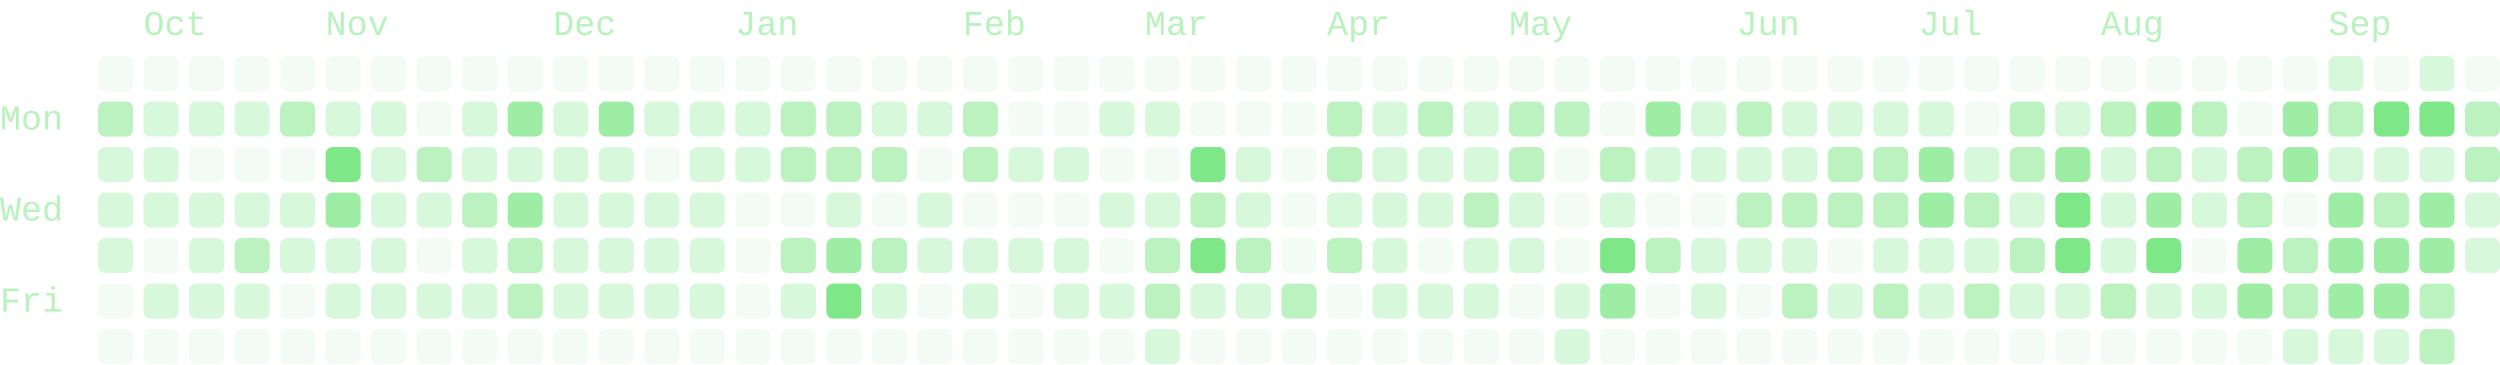
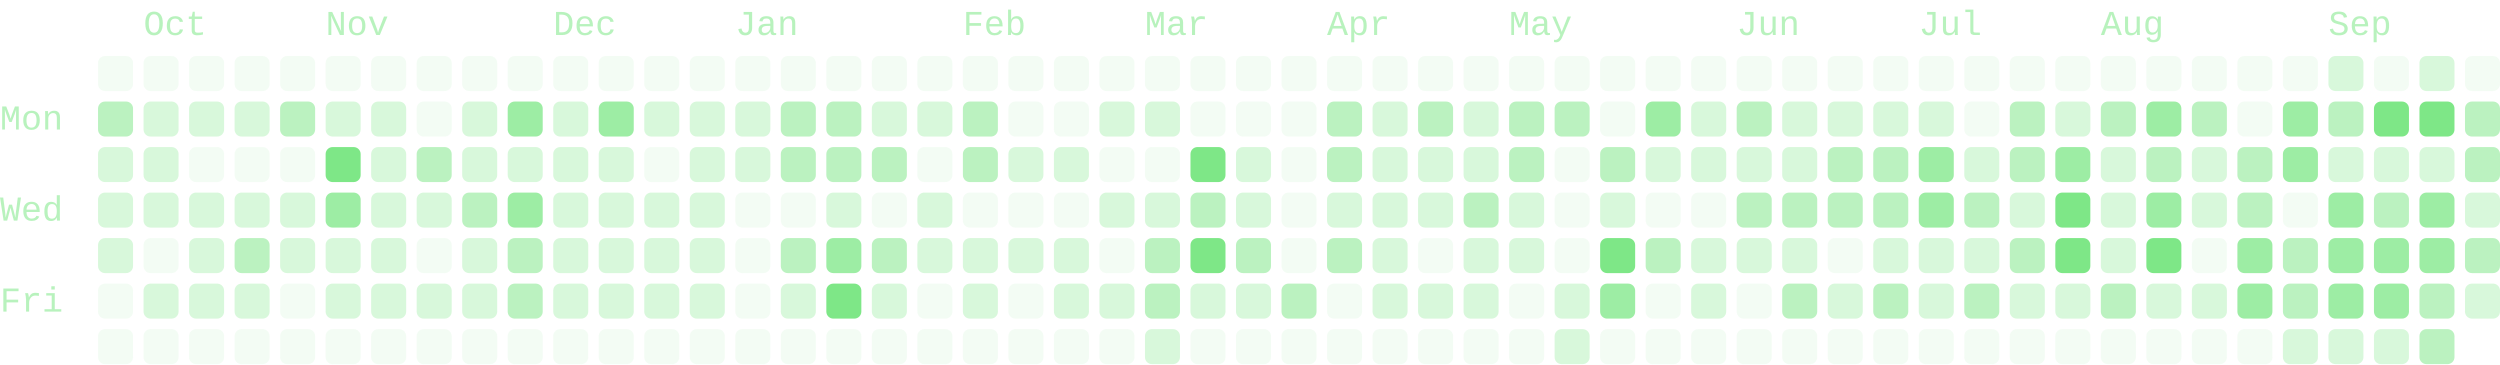
- <svg xmlns="http://www.w3.org/2000/svg" viewBox="0 0 714 104" width="714" height="104" role="img" aria-labelledby="cg-title" class="cg" color="#7ee787" font-family="ui-monospace, SFMono-Regular, Menlo, Consolas, 'Liberation Mono', monospace" font-size="10" data-total="1792" data-from="2025-09-21" data-to="2026-09-24">
+ <svg xmlns="http://www.w3.org/2000/svg" viewBox="0 0 714 104" width="714" height="104" role="img" aria-labelledby="cg-title" class="cg" color="#7ee787" font-family="ui-monospace, SFMono-Regular, Menlo, Consolas, 'Liberation Mono', monospace" font-size="10" data-total="1803" data-from="2025-09-21" data-to="2026-09-25">
  <g class="cg-labels" fill="currentColor" fill-opacity="0.55">
    <text class="cg-month" data-month="9" x="41" y="10">Oct</text>
    <text class="cg-month" data-month="10" x="93" y="10">Nov</text>
    <text class="cg-month" data-month="11" x="158" y="10">Dec</text>
    <text class="cg-month" data-month="0" x="210" y="10">Jan</text>
    <text class="cg-month" data-month="1" x="275" y="10">Feb</text>
    <text class="cg-month" data-month="2" x="327" y="10">Mar</text>
    <text class="cg-month" data-month="3" x="379" y="10">Apr</text>
    <text class="cg-month" data-month="4" x="431" y="10">May</text>
    <text class="cg-month" data-month="5" x="496" y="10">Jun</text>
    <text class="cg-month" data-month="6" x="548" y="10">Jul</text>
    <text class="cg-month" data-month="7" x="600" y="10">Aug</text>
    <text class="cg-month" data-month="8" x="665" y="10">Sep</text>
    <text class="cg-day" data-day="1" x="0" y="37">Mon</text>
    <text class="cg-day" data-day="3" x="0" y="63">Wed</text>
    <text class="cg-day" data-day="5" x="0" y="89">Fri</text>
  </g>
  <g class="cg-days" fill="currentColor">
    <g fill-opacity="0.09">
      <rect x="28" y="16" width="10" height="10" rx="2" data-date="2025-09-21" data-count="0" data-level="0" />
      <rect x="28" y="81" width="10" height="10" rx="2" data-date="2025-09-26" data-count="0" data-level="0" />
      <rect x="28" y="94" width="10" height="10" rx="2" data-date="2025-09-27" data-count="0" data-level="0" />
      <rect x="41" y="16" width="10" height="10" rx="2" data-date="2025-09-28" data-count="0" data-level="0" />
      <rect x="41" y="68" width="10" height="10" rx="2" data-date="2025-10-02" data-count="0" data-level="0" />
      <rect x="41" y="94" width="10" height="10" rx="2" data-date="2025-10-04" data-count="0" data-level="0" />
      <rect x="54" y="16" width="10" height="10" rx="2" data-date="2025-10-05" data-count="0" data-level="0" />
      <rect x="54" y="42" width="10" height="10" rx="2" data-date="2025-10-07" data-count="0" data-level="0" />
      <rect x="54" y="94" width="10" height="10" rx="2" data-date="2025-10-11" data-count="0" data-level="0" />
      <rect x="67" y="16" width="10" height="10" rx="2" data-date="2025-10-12" data-count="0" data-level="0" />
      <rect x="67" y="42" width="10" height="10" rx="2" data-date="2025-10-14" data-count="0" data-level="0" />
      <rect x="67" y="94" width="10" height="10" rx="2" data-date="2025-10-18" data-count="0" data-level="0" />
      <rect x="80" y="16" width="10" height="10" rx="2" data-date="2025-10-19" data-count="0" data-level="0" />
      <rect x="80" y="42" width="10" height="10" rx="2" data-date="2025-10-21" data-count="0" data-level="0" />
      <rect x="80" y="81" width="10" height="10" rx="2" data-date="2025-10-24" data-count="0" data-level="0" />
      <rect x="80" y="94" width="10" height="10" rx="2" data-date="2025-10-25" data-count="0" data-level="0" />
      <rect x="93" y="16" width="10" height="10" rx="2" data-date="2025-10-26" data-count="0" data-level="0" />
      <rect x="93" y="94" width="10" height="10" rx="2" data-date="2025-11-01" data-count="0" data-level="0" />
      <rect x="106" y="16" width="10" height="10" rx="2" data-date="2025-11-02" data-count="0" data-level="0" />
      <rect x="106" y="94" width="10" height="10" rx="2" data-date="2025-11-08" data-count="0" data-level="0" />
      <rect x="119" y="16" width="10" height="10" rx="2" data-date="2025-11-09" data-count="0" data-level="0" />
      <rect x="119" y="29" width="10" height="10" rx="2" data-date="2025-11-10" data-count="0" data-level="0" />
      <rect x="119" y="68" width="10" height="10" rx="2" data-date="2025-11-13" data-count="0" data-level="0" />
      <rect x="119" y="94" width="10" height="10" rx="2" data-date="2025-11-15" data-count="0" data-level="0" />
      <rect x="132" y="16" width="10" height="10" rx="2" data-date="2025-11-16" data-count="0" data-level="0" />
      <rect x="132" y="94" width="10" height="10" rx="2" data-date="2025-11-22" data-count="0" data-level="0" />
      <rect x="145" y="16" width="10" height="10" rx="2" data-date="2025-11-23" data-count="0" data-level="0" />
      <rect x="145" y="94" width="10" height="10" rx="2" data-date="2025-11-29" data-count="0" data-level="0" />
      <rect x="158" y="16" width="10" height="10" rx="2" data-date="2025-11-30" data-count="0" data-level="0" />
      <rect x="158" y="94" width="10" height="10" rx="2" data-date="2025-12-06" data-count="0" data-level="0" />
      <rect x="171" y="16" width="10" height="10" rx="2" data-date="2025-12-07" data-count="0" data-level="0" />
      <rect x="171" y="94" width="10" height="10" rx="2" data-date="2025-12-13" data-count="0" data-level="0" />
      <rect x="184" y="16" width="10" height="10" rx="2" data-date="2025-12-14" data-count="0" data-level="0" />
      <rect x="184" y="42" width="10" height="10" rx="2" data-date="2025-12-16" data-count="0" data-level="0" />
      <rect x="184" y="94" width="10" height="10" rx="2" data-date="2025-12-20" data-count="0" data-level="0" />
      <rect x="197" y="16" width="10" height="10" rx="2" data-date="2025-12-21" data-count="0" data-level="0" />
      <rect x="197" y="94" width="10" height="10" rx="2" data-date="2025-12-27" data-count="0" data-level="0" />
      <rect x="210" y="16" width="10" height="10" rx="2" data-date="2025-12-28" data-count="0" data-level="0" />
      <rect x="210" y="55" width="10" height="10" rx="2" data-date="2025-12-31" data-count="0" data-level="0" />
      <rect x="210" y="68" width="10" height="10" rx="2" data-date="2026-01-01" data-count="0" data-level="0" />
      <rect x="210" y="81" width="10" height="10" rx="2" data-date="2026-01-02" data-count="0" data-level="0" />
      <rect x="210" y="94" width="10" height="10" rx="2" data-date="2026-01-03" data-count="0" data-level="0" />
      <rect x="223" y="16" width="10" height="10" rx="2" data-date="2026-01-04" data-count="0" data-level="0" />
      <rect x="223" y="55" width="10" height="10" rx="2" data-date="2026-01-07" data-count="0" data-level="0" />
      <rect x="223" y="94" width="10" height="10" rx="2" data-date="2026-01-10" data-count="0" data-level="0" />
      <rect x="236" y="16" width="10" height="10" rx="2" data-date="2026-01-11" data-count="0" data-level="0" />
      <rect x="236" y="94" width="10" height="10" rx="2" data-date="2026-01-17" data-count="0" data-level="0" />
      <rect x="249" y="16" width="10" height="10" rx="2" data-date="2026-01-18" data-count="0" data-level="0" />
      <rect x="249" y="55" width="10" height="10" rx="2" data-date="2026-01-21" data-count="0" data-level="0" />
      <rect x="249" y="94" width="10" height="10" rx="2" data-date="2026-01-24" data-count="0" data-level="0" />
      <rect x="262" y="16" width="10" height="10" rx="2" data-date="2026-01-25" data-count="0" data-level="0" />
      <rect x="262" y="42" width="10" height="10" rx="2" data-date="2026-01-27" data-count="0" data-level="0" />
      <rect x="262" y="81" width="10" height="10" rx="2" data-date="2026-01-30" data-count="0" data-level="0" />
      <rect x="262" y="94" width="10" height="10" rx="2" data-date="2026-01-31" data-count="0" data-level="0" />
      <rect x="275" y="16" width="10" height="10" rx="2" data-date="2026-02-01" data-count="0" data-level="0" />
      <rect x="275" y="55" width="10" height="10" rx="2" data-date="2026-02-04" data-count="0" data-level="0" />
      <rect x="275" y="94" width="10" height="10" rx="2" data-date="2026-02-07" data-count="0" data-level="0" />
      <rect x="288" y="16" width="10" height="10" rx="2" data-date="2026-02-08" data-count="0" data-level="0" />
      <rect x="288" y="29" width="10" height="10" rx="2" data-date="2026-02-09" data-count="0" data-level="0" />
      <rect x="288" y="55" width="10" height="10" rx="2" data-date="2026-02-11" data-count="0" data-level="0" />
      <rect x="288" y="81" width="10" height="10" rx="2" data-date="2026-02-13" data-count="0" data-level="0" />
      <rect x="288" y="94" width="10" height="10" rx="2" data-date="2026-02-14" data-count="0" data-level="0" />
      <rect x="301" y="16" width="10" height="10" rx="2" data-date="2026-02-15" data-count="0" data-level="0" />
      <rect x="301" y="29" width="10" height="10" rx="2" data-date="2026-02-16" data-count="0" data-level="0" />
      <rect x="301" y="55" width="10" height="10" rx="2" data-date="2026-02-18" data-count="0" data-level="0" />
      <rect x="301" y="94" width="10" height="10" rx="2" data-date="2026-02-21" data-count="0" data-level="0" />
      <rect x="314" y="16" width="10" height="10" rx="2" data-date="2026-02-22" data-count="0" data-level="0" />
      <rect x="314" y="42" width="10" height="10" rx="2" data-date="2026-02-24" data-count="0" data-level="0" />
      <rect x="314" y="68" width="10" height="10" rx="2" data-date="2026-02-26" data-count="0" data-level="0" />
      <rect x="314" y="94" width="10" height="10" rx="2" data-date="2026-02-28" data-count="0" data-level="0" />
      <rect x="327" y="16" width="10" height="10" rx="2" data-date="2026-03-01" data-count="0" data-level="0" />
      <rect x="327" y="42" width="10" height="10" rx="2" data-date="2026-03-03" data-count="0" data-level="0" />
      <rect x="340" y="16" width="10" height="10" rx="2" data-date="2026-03-08" data-count="0" data-level="0" />
      <rect x="340" y="29" width="10" height="10" rx="2" data-date="2026-03-09" data-count="0" data-level="0" />
      <rect x="340" y="94" width="10" height="10" rx="2" data-date="2026-03-14" data-count="0" data-level="0" />
      <rect x="353" y="16" width="10" height="10" rx="2" data-date="2026-03-15" data-count="0" data-level="0" />
      <rect x="353" y="29" width="10" height="10" rx="2" data-date="2026-03-16" data-count="0" data-level="0" />
      <rect x="353" y="94" width="10" height="10" rx="2" data-date="2026-03-21" data-count="0" data-level="0" />
      <rect x="366" y="16" width="10" height="10" rx="2" data-date="2026-03-22" data-count="0" data-level="0" />
      <rect x="366" y="29" width="10" height="10" rx="2" data-date="2026-03-23" data-count="0" data-level="0" />
      <rect x="366" y="42" width="10" height="10" rx="2" data-date="2026-03-24" data-count="0" data-level="0" />
      <rect x="366" y="55" width="10" height="10" rx="2" data-date="2026-03-25" data-count="0" data-level="0" />
      <rect x="366" y="68" width="10" height="10" rx="2" data-date="2026-03-26" data-count="0" data-level="0" />
      <rect x="366" y="94" width="10" height="10" rx="2" data-date="2026-03-28" data-count="0" data-level="0" />
      <rect x="379" y="16" width="10" height="10" rx="2" data-date="2026-03-29" data-count="0" data-level="0" />
      <rect x="379" y="81" width="10" height="10" rx="2" data-date="2026-04-03" data-count="0" data-level="0" />
      <rect x="379" y="94" width="10" height="10" rx="2" data-date="2026-04-04" data-count="0" data-level="0" />
      <rect x="392" y="16" width="10" height="10" rx="2" data-date="2026-04-05" data-count="0" data-level="0" />
      <rect x="392" y="94" width="10" height="10" rx="2" data-date="2026-04-11" data-count="0" data-level="0" />
      <rect x="405" y="16" width="10" height="10" rx="2" data-date="2026-04-12" data-count="0" data-level="0" />
      <rect x="405" y="68" width="10" height="10" rx="2" data-date="2026-04-16" data-count="0" data-level="0" />
      <rect x="405" y="94" width="10" height="10" rx="2" data-date="2026-04-18" data-count="0" data-level="0" />
      <rect x="418" y="16" width="10" height="10" rx="2" data-date="2026-04-19" data-count="0" data-level="0" />
      <rect x="418" y="94" width="10" height="10" rx="2" data-date="2026-04-25" data-count="0" data-level="0" />
      <rect x="431" y="16" width="10" height="10" rx="2" data-date="2026-04-26" data-count="0" data-level="0" />
      <rect x="431" y="81" width="10" height="10" rx="2" data-date="2026-05-01" data-count="0" data-level="0" />
      <rect x="431" y="94" width="10" height="10" rx="2" data-date="2026-05-02" data-count="0" data-level="0" />
      <rect x="444" y="16" width="10" height="10" rx="2" data-date="2026-05-03" data-count="0" data-level="0" />
      <rect x="444" y="42" width="10" height="10" rx="2" data-date="2026-05-05" data-count="0" data-level="0" />
      <rect x="444" y="55" width="10" height="10" rx="2" data-date="2026-05-06" data-count="0" data-level="0" />
      <rect x="444" y="68" width="10" height="10" rx="2" data-date="2026-05-07" data-count="0" data-level="0" />
      <rect x="457" y="16" width="10" height="10" rx="2" data-date="2026-05-10" data-count="0" data-level="0" />
      <rect x="457" y="29" width="10" height="10" rx="2" data-date="2026-05-11" data-count="0" data-level="0" />
      <rect x="457" y="94" width="10" height="10" rx="2" data-date="2026-05-16" data-count="0" data-level="0" />
      <rect x="470" y="16" width="10" height="10" rx="2" data-date="2026-05-17" data-count="0" data-level="0" />
      <rect x="470" y="55" width="10" height="10" rx="2" data-date="2026-05-20" data-count="0" data-level="0" />
      <rect x="470" y="81" width="10" height="10" rx="2" data-date="2026-05-22" data-count="0" data-level="0" />
      <rect x="470" y="94" width="10" height="10" rx="2" data-date="2026-05-23" data-count="0" data-level="0" />
      <rect x="483" y="16" width="10" height="10" rx="2" data-date="2026-05-24" data-count="0" data-level="0" />
      <rect x="483" y="55" width="10" height="10" rx="2" data-date="2026-05-27" data-count="0" data-level="0" />
      <rect x="483" y="94" width="10" height="10" rx="2" data-date="2026-05-30" data-count="0" data-level="0" />
      <rect x="496" y="16" width="10" height="10" rx="2" data-date="2026-05-31" data-count="0" data-level="0" />
      <rect x="496" y="81" width="10" height="10" rx="2" data-date="2026-06-05" data-count="0" data-level="0" />
      <rect x="496" y="94" width="10" height="10" rx="2" data-date="2026-06-06" data-count="0" data-level="0" />
      <rect x="509" y="16" width="10" height="10" rx="2" data-date="2026-06-07" data-count="0" data-level="0" />
      <rect x="509" y="94" width="10" height="10" rx="2" data-date="2026-06-13" data-count="0" data-level="0" />
      <rect x="522" y="16" width="10" height="10" rx="2" data-date="2026-06-14" data-count="0" data-level="0" />
      <rect x="522" y="68" width="10" height="10" rx="2" data-date="2026-06-18" data-count="0" data-level="0" />
      <rect x="522" y="94" width="10" height="10" rx="2" data-date="2026-06-20" data-count="0" data-level="0" />
      <rect x="535" y="16" width="10" height="10" rx="2" data-date="2026-06-21" data-count="0" data-level="0" />
      <rect x="535" y="94" width="10" height="10" rx="2" data-date="2026-06-27" data-count="0" data-level="0" />
      <rect x="548" y="16" width="10" height="10" rx="2" data-date="2026-06-28" data-count="0" data-level="0" />
      <rect x="548" y="94" width="10" height="10" rx="2" data-date="2026-07-04" data-count="0" data-level="0" />
      <rect x="561" y="16" width="10" height="10" rx="2" data-date="2026-07-05" data-count="0" data-level="0" />
      <rect x="561" y="29" width="10" height="10" rx="2" data-date="2026-07-06" data-count="0" data-level="0" />
      <rect x="561" y="94" width="10" height="10" rx="2" data-date="2026-07-11" data-count="0" data-level="0" />
      <rect x="574" y="16" width="10" height="10" rx="2" data-date="2026-07-12" data-count="0" data-level="0" />
      <rect x="574" y="94" width="10" height="10" rx="2" data-date="2026-07-18" data-count="0" data-level="0" />
      <rect x="587" y="16" width="10" height="10" rx="2" data-date="2026-07-19" data-count="0" data-level="0" />
      <rect x="587" y="94" width="10" height="10" rx="2" data-date="2026-07-25" data-count="0" data-level="0" />
      <rect x="600" y="16" width="10" height="10" rx="2" data-date="2026-07-26" data-count="0" data-level="0" />
      <rect x="600" y="94" width="10" height="10" rx="2" data-date="2026-08-01" data-count="0" data-level="0" />
      <rect x="613" y="16" width="10" height="10" rx="2" data-date="2026-08-02" data-count="0" data-level="0" />
      <rect x="613" y="94" width="10" height="10" rx="2" data-date="2026-08-08" data-count="0" data-level="0" />
      <rect x="626" y="16" width="10" height="10" rx="2" data-date="2026-08-09" data-count="0" data-level="0" />
      <rect x="626" y="68" width="10" height="10" rx="2" data-date="2026-08-13" data-count="0" data-level="0" />
      <rect x="626" y="94" width="10" height="10" rx="2" data-date="2026-08-15" data-count="0" data-level="0" />
      <rect x="639" y="16" width="10" height="10" rx="2" data-date="2026-08-16" data-count="0" data-level="0" />
      <rect x="639" y="29" width="10" height="10" rx="2" data-date="2026-08-17" data-count="0" data-level="0" />
      <rect x="639" y="94" width="10" height="10" rx="2" data-date="2026-08-22" data-count="0" data-level="0" />
      <rect x="652" y="16" width="10" height="10" rx="2" data-date="2026-08-23" data-count="0" data-level="0" />
      <rect x="652" y="55" width="10" height="10" rx="2" data-date="2026-08-26" data-count="0" data-level="0" />
      <rect x="678" y="16" width="10" height="10" rx="2" data-date="2026-09-06" data-count="0" data-level="0" />
      <rect x="704" y="16" width="10" height="10" rx="2" data-date="2026-09-20" data-count="0" data-level="0" />
    </g>
    <g fill-opacity="0.3">
      <rect x="28" y="42" width="10" height="10" rx="2" data-date="2025-09-23" data-count="1" data-level="1" />
      <rect x="28" y="55" width="10" height="10" rx="2" data-date="2025-09-24" data-count="4" data-level="1" />
      <rect x="28" y="68" width="10" height="10" rx="2" data-date="2025-09-25" data-count="2" data-level="1" />
      <rect x="41" y="29" width="10" height="10" rx="2" data-date="2025-09-29" data-count="1" data-level="1" />
      <rect x="41" y="42" width="10" height="10" rx="2" data-date="2025-09-30" data-count="6" data-level="1" />
      <rect x="41" y="55" width="10" height="10" rx="2" data-date="2025-10-01" data-count="1" data-level="1" />
      <rect x="41" y="81" width="10" height="10" rx="2" data-date="2025-10-03" data-count="4" data-level="1" />
      <rect x="54" y="29" width="10" height="10" rx="2" data-date="2025-10-06" data-count="1" data-level="1" />
      <rect x="54" y="55" width="10" height="10" rx="2" data-date="2025-10-08" data-count="6" data-level="1" />
      <rect x="54" y="68" width="10" height="10" rx="2" data-date="2025-10-09" data-count="2" data-level="1" />
      <rect x="54" y="81" width="10" height="10" rx="2" data-date="2025-10-10" data-count="1" data-level="1" />
      <rect x="67" y="29" width="10" height="10" rx="2" data-date="2025-10-13" data-count="6" data-level="1" />
      <rect x="67" y="55" width="10" height="10" rx="2" data-date="2025-10-15" data-count="6" data-level="1" />
      <rect x="67" y="81" width="10" height="10" rx="2" data-date="2025-10-17" data-count="1" data-level="1" />
      <rect x="80" y="55" width="10" height="10" rx="2" data-date="2025-10-22" data-count="1" data-level="1" />
      <rect x="80" y="68" width="10" height="10" rx="2" data-date="2025-10-23" data-count="2" data-level="1" />
      <rect x="93" y="29" width="10" height="10" rx="2" data-date="2025-10-27" data-count="1" data-level="1" />
      <rect x="93" y="68" width="10" height="10" rx="2" data-date="2025-10-30" data-count="2" data-level="1" />
      <rect x="93" y="81" width="10" height="10" rx="2" data-date="2025-10-31" data-count="1" data-level="1" />
      <rect x="106" y="29" width="10" height="10" rx="2" data-date="2025-11-03" data-count="2" data-level="1" />
      <rect x="106" y="42" width="10" height="10" rx="2" data-date="2025-11-04" data-count="3" data-level="1" />
      <rect x="106" y="55" width="10" height="10" rx="2" data-date="2025-11-05" data-count="2" data-level="1" />
      <rect x="106" y="68" width="10" height="10" rx="2" data-date="2025-11-06" data-count="4" data-level="1" />
      <rect x="106" y="81" width="10" height="10" rx="2" data-date="2025-11-07" data-count="1" data-level="1" />
      <rect x="119" y="55" width="10" height="10" rx="2" data-date="2025-11-12" data-count="4" data-level="1" />
      <rect x="119" y="81" width="10" height="10" rx="2" data-date="2025-11-14" data-count="2" data-level="1" />
      <rect x="132" y="29" width="10" height="10" rx="2" data-date="2025-11-17" data-count="1" data-level="1" />
      <rect x="132" y="42" width="10" height="10" rx="2" data-date="2025-11-18" data-count="7" data-level="1" />
      <rect x="132" y="68" width="10" height="10" rx="2" data-date="2025-11-20" data-count="5" data-level="1" />
      <rect x="132" y="81" width="10" height="10" rx="2" data-date="2025-11-21" data-count="1" data-level="1" />
      <rect x="145" y="42" width="10" height="10" rx="2" data-date="2025-11-25" data-count="6" data-level="1" />
      <rect x="158" y="29" width="10" height="10" rx="2" data-date="2025-12-01" data-count="7" data-level="1" />
      <rect x="158" y="42" width="10" height="10" rx="2" data-date="2025-12-02" data-count="2" data-level="1" />
      <rect x="158" y="55" width="10" height="10" rx="2" data-date="2025-12-03" data-count="1" data-level="1" />
      <rect x="158" y="68" width="10" height="10" rx="2" data-date="2025-12-04" data-count="5" data-level="1" />
      <rect x="158" y="81" width="10" height="10" rx="2" data-date="2025-12-05" data-count="5" data-level="1" />
      <rect x="171" y="42" width="10" height="10" rx="2" data-date="2025-12-09" data-count="7" data-level="1" />
      <rect x="171" y="55" width="10" height="10" rx="2" data-date="2025-12-10" data-count="3" data-level="1" />
      <rect x="171" y="68" width="10" height="10" rx="2" data-date="2025-12-11" data-count="3" data-level="1" />
      <rect x="171" y="81" width="10" height="10" rx="2" data-date="2025-12-12" data-count="6" data-level="1" />
      <rect x="184" y="29" width="10" height="10" rx="2" data-date="2025-12-15" data-count="7" data-level="1" />
      <rect x="184" y="55" width="10" height="10" rx="2" data-date="2025-12-17" data-count="3" data-level="1" />
      <rect x="184" y="68" width="10" height="10" rx="2" data-date="2025-12-18" data-count="2" data-level="1" />
      <rect x="184" y="81" width="10" height="10" rx="2" data-date="2025-12-19" data-count="7" data-level="1" />
      <rect x="197" y="29" width="10" height="10" rx="2" data-date="2025-12-22" data-count="3" data-level="1" />
      <rect x="197" y="42" width="10" height="10" rx="2" data-date="2025-12-23" data-count="2" data-level="1" />
      <rect x="197" y="55" width="10" height="10" rx="2" data-date="2025-12-24" data-count="1" data-level="1" />
      <rect x="197" y="68" width="10" height="10" rx="2" data-date="2025-12-25" data-count="2" data-level="1" />
      <rect x="197" y="81" width="10" height="10" rx="2" data-date="2025-12-26" data-count="5" data-level="1" />
      <rect x="210" y="29" width="10" height="10" rx="2" data-date="2025-12-29" data-count="3" data-level="1" />
      <rect x="210" y="42" width="10" height="10" rx="2" data-date="2025-12-30" data-count="5" data-level="1" />
      <rect x="223" y="81" width="10" height="10" rx="2" data-date="2026-01-09" data-count="7" data-level="1" />
      <rect x="236" y="55" width="10" height="10" rx="2" data-date="2026-01-14" data-count="5" data-level="1" />
      <rect x="249" y="29" width="10" height="10" rx="2" data-date="2026-01-19" data-count="5" data-level="1" />
      <rect x="249" y="81" width="10" height="10" rx="2" data-date="2026-01-23" data-count="7" data-level="1" />
      <rect x="262" y="29" width="10" height="10" rx="2" data-date="2026-01-26" data-count="3" data-level="1" />
      <rect x="262" y="55" width="10" height="10" rx="2" data-date="2026-01-28" data-count="5" data-level="1" />
      <rect x="262" y="68" width="10" height="10" rx="2" data-date="2026-01-29" data-count="1" data-level="1" />
      <rect x="275" y="68" width="10" height="10" rx="2" data-date="2026-02-05" data-count="3" data-level="1" />
      <rect x="275" y="81" width="10" height="10" rx="2" data-date="2026-02-06" data-count="4" data-level="1" />
      <rect x="288" y="42" width="10" height="10" rx="2" data-date="2026-02-10" data-count="1" data-level="1" />
      <rect x="288" y="68" width="10" height="10" rx="2" data-date="2026-02-12" data-count="1" data-level="1" />
      <rect x="301" y="42" width="10" height="10" rx="2" data-date="2026-02-17" data-count="1" data-level="1" />
      <rect x="301" y="68" width="10" height="10" rx="2" data-date="2026-02-19" data-count="4" data-level="1" />
      <rect x="301" y="81" width="10" height="10" rx="2" data-date="2026-02-20" data-count="4" data-level="1" />
      <rect x="314" y="29" width="10" height="10" rx="2" data-date="2026-02-23" data-count="3" data-level="1" />
      <rect x="314" y="55" width="10" height="10" rx="2" data-date="2026-02-25" data-count="2" data-level="1" />
      <rect x="314" y="81" width="10" height="10" rx="2" data-date="2026-02-27" data-count="1" data-level="1" />
      <rect x="327" y="29" width="10" height="10" rx="2" data-date="2026-03-02" data-count="1" data-level="1" />
      <rect x="327" y="55" width="10" height="10" rx="2" data-date="2026-03-04" data-count="4" data-level="1" />
      <rect x="327" y="94" width="10" height="10" rx="2" data-date="2026-03-07" data-count="4" data-level="1" />
      <rect x="340" y="81" width="10" height="10" rx="2" data-date="2026-03-13" data-count="6" data-level="1" />
      <rect x="353" y="42" width="10" height="10" rx="2" data-date="2026-03-17" data-count="4" data-level="1" />
      <rect x="353" y="55" width="10" height="10" rx="2" data-date="2026-03-18" data-count="6" data-level="1" />
      <rect x="353" y="81" width="10" height="10" rx="2" data-date="2026-03-20" data-count="1" data-level="1" />
      <rect x="379" y="55" width="10" height="10" rx="2" data-date="2026-04-01" data-count="7" data-level="1" />
      <rect x="392" y="29" width="10" height="10" rx="2" data-date="2026-04-06" data-count="4" data-level="1" />
      <rect x="392" y="42" width="10" height="10" rx="2" data-date="2026-04-07" data-count="7" data-level="1" />
      <rect x="392" y="55" width="10" height="10" rx="2" data-date="2026-04-08" data-count="4" data-level="1" />
      <rect x="392" y="68" width="10" height="10" rx="2" data-date="2026-04-09" data-count="1" data-level="1" />
      <rect x="392" y="81" width="10" height="10" rx="2" data-date="2026-04-10" data-count="1" data-level="1" />
      <rect x="405" y="42" width="10" height="10" rx="2" data-date="2026-04-14" data-count="4" data-level="1" />
      <rect x="405" y="55" width="10" height="10" rx="2" data-date="2026-04-15" data-count="4" data-level="1" />
      <rect x="405" y="81" width="10" height="10" rx="2" data-date="2026-04-17" data-count="3" data-level="1" />
      <rect x="418" y="29" width="10" height="10" rx="2" data-date="2026-04-20" data-count="7" data-level="1" />
      <rect x="418" y="42" width="10" height="10" rx="2" data-date="2026-04-21" data-count="7" data-level="1" />
      <rect x="418" y="68" width="10" height="10" rx="2" data-date="2026-04-23" data-count="3" data-level="1" />
      <rect x="418" y="81" width="10" height="10" rx="2" data-date="2026-04-24" data-count="7" data-level="1" />
      <rect x="431" y="55" width="10" height="10" rx="2" data-date="2026-04-29" data-count="4" data-level="1" />
      <rect x="431" y="68" width="10" height="10" rx="2" data-date="2026-04-30" data-count="7" data-level="1" />
      <rect x="444" y="81" width="10" height="10" rx="2" data-date="2026-05-08" data-count="6" data-level="1" />
      <rect x="444" y="94" width="10" height="10" rx="2" data-date="2026-05-09" data-count="1" data-level="1" />
      <rect x="457" y="55" width="10" height="10" rx="2" data-date="2026-05-13" data-count="6" data-level="1" />
      <rect x="470" y="42" width="10" height="10" rx="2" data-date="2026-05-19" data-count="7" data-level="1" />
      <rect x="483" y="29" width="10" height="10" rx="2" data-date="2026-05-25" data-count="4" data-level="1" />
      <rect x="483" y="42" width="10" height="10" rx="2" data-date="2026-05-26" data-count="6" data-level="1" />
      <rect x="483" y="68" width="10" height="10" rx="2" data-date="2026-05-28" data-count="4" data-level="1" />
      <rect x="483" y="81" width="10" height="10" rx="2" data-date="2026-05-29" data-count="3" data-level="1" />
      <rect x="496" y="42" width="10" height="10" rx="2" data-date="2026-06-02" data-count="4" data-level="1" />
      <rect x="496" y="68" width="10" height="10" rx="2" data-date="2026-06-04" data-count="6" data-level="1" />
      <rect x="509" y="29" width="10" height="10" rx="2" data-date="2026-06-08" data-count="2" data-level="1" />
      <rect x="509" y="42" width="10" height="10" rx="2" data-date="2026-06-09" data-count="4" data-level="1" />
      <rect x="509" y="68" width="10" height="10" rx="2" data-date="2026-06-11" data-count="1" data-level="1" />
      <rect x="522" y="29" width="10" height="10" rx="2" data-date="2026-06-15" data-count="5" data-level="1" />
      <rect x="522" y="81" width="10" height="10" rx="2" data-date="2026-06-19" data-count="4" data-level="1" />
      <rect x="535" y="29" width="10" height="10" rx="2" data-date="2026-06-22" data-count="6" data-level="1" />
      <rect x="535" y="68" width="10" height="10" rx="2" data-date="2026-06-25" data-count="7" data-level="1" />
      <rect x="548" y="29" width="10" height="10" rx="2" data-date="2026-06-29" data-count="4" data-level="1" />
      <rect x="548" y="68" width="10" height="10" rx="2" data-date="2026-07-02" data-count="6" data-level="1" />
      <rect x="548" y="81" width="10" height="10" rx="2" data-date="2026-07-03" data-count="1" data-level="1" />
      <rect x="561" y="42" width="10" height="10" rx="2" data-date="2026-07-07" data-count="4" data-level="1" />
      <rect x="561" y="68" width="10" height="10" rx="2" data-date="2026-07-09" data-count="5" data-level="1" />
      <rect x="574" y="55" width="10" height="10" rx="2" data-date="2026-07-15" data-count="5" data-level="1" />
      <rect x="574" y="81" width="10" height="10" rx="2" data-date="2026-07-17" data-count="6" data-level="1" />
      <rect x="587" y="29" width="10" height="10" rx="2" data-date="2026-07-20" data-count="3" data-level="1" />
      <rect x="587" y="81" width="10" height="10" rx="2" data-date="2026-07-24" data-count="6" data-level="1" />
      <rect x="600" y="42" width="10" height="10" rx="2" data-date="2026-07-28" data-count="7" data-level="1" />
      <rect x="600" y="55" width="10" height="10" rx="2" data-date="2026-07-29" data-count="6" data-level="1" />
      <rect x="600" y="68" width="10" height="10" rx="2" data-date="2026-07-30" data-count="6" data-level="1" />
      <rect x="613" y="81" width="10" height="10" rx="2" data-date="2026-08-07" data-count="4" data-level="1" />
      <rect x="626" y="42" width="10" height="10" rx="2" data-date="2026-08-11" data-count="4" data-level="1" />
      <rect x="626" y="55" width="10" height="10" rx="2" data-date="2026-08-12" data-count="7" data-level="1" />
      <rect x="626" y="81" width="10" height="10" rx="2" data-date="2026-08-14" data-count="2" data-level="1" />
      <rect x="652" y="94" width="10" height="10" rx="2" data-date="2026-08-29" data-count="6" data-level="1" />
      <rect x="665" y="16" width="10" height="10" rx="2" data-date="2026-08-30" data-count="1" data-level="1" />
      <rect x="665" y="42" width="10" height="10" rx="2" data-date="2026-09-01" data-count="7" data-level="1" />
      <rect x="665" y="94" width="10" height="10" rx="2" data-date="2026-09-05" data-count="3" data-level="1" />
      <rect x="678" y="42" width="10" height="10" rx="2" data-date="2026-09-08" data-count="2" data-level="1" />
      <rect x="678" y="94" width="10" height="10" rx="2" data-date="2026-09-12" data-count="1" data-level="1" />
      <rect x="691" y="16" width="10" height="10" rx="2" data-date="2026-09-13" data-count="1" data-level="1" />
      <rect x="691" y="42" width="10" height="10" rx="2" data-date="2026-09-15" data-count="7" data-level="1" />
      <rect x="704" y="55" width="10" height="10" rx="2" data-date="2026-09-23" data-count="7" data-level="1" />
-       <rect x="704" y="68" width="10" height="10" rx="2" data-date="2026-09-24" data-count="4" data-level="1" />
+       <rect x="704" y="81" width="10" height="10" rx="2" data-date="2026-09-25" data-count="6" data-level="1" />
    </g>
    <g fill-opacity="0.52">
      <rect x="28" y="29" width="10" height="10" rx="2" data-date="2025-09-22" data-count="10" data-level="2" />
      <rect x="67" y="68" width="10" height="10" rx="2" data-date="2025-10-16" data-count="9" data-level="2" />
      <rect x="80" y="29" width="10" height="10" rx="2" data-date="2025-10-20" data-count="9" data-level="2" />
      <rect x="119" y="42" width="10" height="10" rx="2" data-date="2025-11-11" data-count="8" data-level="2" />
      <rect x="132" y="55" width="10" height="10" rx="2" data-date="2025-11-19" data-count="9" data-level="2" />
      <rect x="145" y="68" width="10" height="10" rx="2" data-date="2025-11-27" data-count="10" data-level="2" />
      <rect x="145" y="81" width="10" height="10" rx="2" data-date="2025-11-28" data-count="14" data-level="2" />
      <rect x="223" y="29" width="10" height="10" rx="2" data-date="2026-01-05" data-count="13" data-level="2" />
      <rect x="223" y="42" width="10" height="10" rx="2" data-date="2026-01-06" data-count="8" data-level="2" />
      <rect x="223" y="68" width="10" height="10" rx="2" data-date="2026-01-08" data-count="9" data-level="2" />
      <rect x="236" y="29" width="10" height="10" rx="2" data-date="2026-01-12" data-count="9" data-level="2" />
      <rect x="236" y="42" width="10" height="10" rx="2" data-date="2026-01-13" data-count="8" data-level="2" />
      <rect x="249" y="42" width="10" height="10" rx="2" data-date="2026-01-20" data-count="11" data-level="2" />
      <rect x="249" y="68" width="10" height="10" rx="2" data-date="2026-01-22" data-count="14" data-level="2" />
      <rect x="275" y="29" width="10" height="10" rx="2" data-date="2026-02-02" data-count="9" data-level="2" />
      <rect x="275" y="42" width="10" height="10" rx="2" data-date="2026-02-03" data-count="9" data-level="2" />
      <rect x="327" y="68" width="10" height="10" rx="2" data-date="2026-03-05" data-count="12" data-level="2" />
      <rect x="327" y="81" width="10" height="10" rx="2" data-date="2026-03-06" data-count="9" data-level="2" />
      <rect x="340" y="55" width="10" height="10" rx="2" data-date="2026-03-11" data-count="11" data-level="2" />
      <rect x="353" y="68" width="10" height="10" rx="2" data-date="2026-03-19" data-count="8" data-level="2" />
      <rect x="366" y="81" width="10" height="10" rx="2" data-date="2026-03-27" data-count="11" data-level="2" />
      <rect x="379" y="29" width="10" height="10" rx="2" data-date="2026-03-30" data-count="13" data-level="2" />
      <rect x="379" y="42" width="10" height="10" rx="2" data-date="2026-03-31" data-count="14" data-level="2" />
      <rect x="379" y="68" width="10" height="10" rx="2" data-date="2026-04-02" data-count="12" data-level="2" />
      <rect x="405" y="29" width="10" height="10" rx="2" data-date="2026-04-13" data-count="10" data-level="2" />
      <rect x="418" y="55" width="10" height="10" rx="2" data-date="2026-04-22" data-count="9" data-level="2" />
      <rect x="431" y="29" width="10" height="10" rx="2" data-date="2026-04-27" data-count="13" data-level="2" />
      <rect x="431" y="42" width="10" height="10" rx="2" data-date="2026-04-28" data-count="10" data-level="2" />
      <rect x="444" y="29" width="10" height="10" rx="2" data-date="2026-05-04" data-count="14" data-level="2" />
      <rect x="457" y="42" width="10" height="10" rx="2" data-date="2026-05-12" data-count="10" data-level="2" />
      <rect x="470" y="68" width="10" height="10" rx="2" data-date="2026-05-21" data-count="9" data-level="2" />
      <rect x="496" y="29" width="10" height="10" rx="2" data-date="2026-06-01" data-count="10" data-level="2" />
      <rect x="496" y="55" width="10" height="10" rx="2" data-date="2026-06-03" data-count="9" data-level="2" />
      <rect x="509" y="55" width="10" height="10" rx="2" data-date="2026-06-10" data-count="8" data-level="2" />
      <rect x="509" y="81" width="10" height="10" rx="2" data-date="2026-06-12" data-count="11" data-level="2" />
      <rect x="522" y="42" width="10" height="10" rx="2" data-date="2026-06-16" data-count="8" data-level="2" />
      <rect x="522" y="55" width="10" height="10" rx="2" data-date="2026-06-17" data-count="11" data-level="2" />
      <rect x="535" y="42" width="10" height="10" rx="2" data-date="2026-06-23" data-count="8" data-level="2" />
      <rect x="535" y="55" width="10" height="10" rx="2" data-date="2026-06-24" data-count="12" data-level="2" />
      <rect x="535" y="81" width="10" height="10" rx="2" data-date="2026-06-26" data-count="11" data-level="2" />
      <rect x="561" y="55" width="10" height="10" rx="2" data-date="2026-07-08" data-count="11" data-level="2" />
      <rect x="561" y="81" width="10" height="10" rx="2" data-date="2026-07-10" data-count="10" data-level="2" />
      <rect x="574" y="29" width="10" height="10" rx="2" data-date="2026-07-13" data-count="8" data-level="2" />
      <rect x="574" y="42" width="10" height="10" rx="2" data-date="2026-07-14" data-count="11" data-level="2" />
      <rect x="574" y="68" width="10" height="10" rx="2" data-date="2026-07-16" data-count="11" data-level="2" />
      <rect x="600" y="29" width="10" height="10" rx="2" data-date="2026-07-27" data-count="8" data-level="2" />
      <rect x="600" y="81" width="10" height="10" rx="2" data-date="2026-07-31" data-count="13" data-level="2" />
      <rect x="613" y="42" width="10" height="10" rx="2" data-date="2026-08-04" data-count="12" data-level="2" />
      <rect x="626" y="29" width="10" height="10" rx="2" data-date="2026-08-10" data-count="12" data-level="2" />
      <rect x="639" y="42" width="10" height="10" rx="2" data-date="2026-08-18" data-count="13" data-level="2" />
      <rect x="639" y="55" width="10" height="10" rx="2" data-date="2026-08-19" data-count="11" data-level="2" />
      <rect x="652" y="68" width="10" height="10" rx="2" data-date="2026-08-27" data-count="13" data-level="2" />
      <rect x="652" y="81" width="10" height="10" rx="2" data-date="2026-08-28" data-count="10" data-level="2" />
      <rect x="665" y="29" width="10" height="10" rx="2" data-date="2026-08-31" data-count="14" data-level="2" />
      <rect x="678" y="55" width="10" height="10" rx="2" data-date="2026-09-09" data-count="13" data-level="2" />
      <rect x="691" y="81" width="10" height="10" rx="2" data-date="2026-09-18" data-count="12" data-level="2" />
      <rect x="691" y="94" width="10" height="10" rx="2" data-date="2026-09-19" data-count="9" data-level="2" />
      <rect x="704" y="29" width="10" height="10" rx="2" data-date="2026-09-21" data-count="10" data-level="2" />
      <rect x="704" y="42" width="10" height="10" rx="2" data-date="2026-09-22" data-count="9" data-level="2" />
+       <rect x="704" y="68" width="10" height="10" rx="2" data-date="2026-09-24" data-count="9" data-level="2" />
    </g>
    <g fill-opacity="0.76">
      <rect x="93" y="55" width="10" height="10" rx="2" data-date="2025-10-29" data-count="20" data-level="3" />
      <rect x="145" y="29" width="10" height="10" rx="2" data-date="2025-11-24" data-count="15" data-level="3" />
      <rect x="145" y="55" width="10" height="10" rx="2" data-date="2025-11-26" data-count="17" data-level="3" />
      <rect x="171" y="29" width="10" height="10" rx="2" data-date="2025-12-08" data-count="18" data-level="3" />
      <rect x="236" y="68" width="10" height="10" rx="2" data-date="2026-01-15" data-count="18" data-level="3" />
      <rect x="457" y="81" width="10" height="10" rx="2" data-date="2026-05-15" data-count="18" data-level="3" />
      <rect x="470" y="29" width="10" height="10" rx="2" data-date="2026-05-18" data-count="16" data-level="3" />
      <rect x="548" y="42" width="10" height="10" rx="2" data-date="2026-06-30" data-count="20" data-level="3" />
      <rect x="548" y="55" width="10" height="10" rx="2" data-date="2026-07-01" data-count="15" data-level="3" />
      <rect x="587" y="42" width="10" height="10" rx="2" data-date="2026-07-21" data-count="15" data-level="3" />
      <rect x="613" y="29" width="10" height="10" rx="2" data-date="2026-08-03" data-count="17" data-level="3" />
      <rect x="613" y="55" width="10" height="10" rx="2" data-date="2026-08-05" data-count="18" data-level="3" />
      <rect x="639" y="68" width="10" height="10" rx="2" data-date="2026-08-20" data-count="19" data-level="3" />
      <rect x="639" y="81" width="10" height="10" rx="2" data-date="2026-08-21" data-count="17" data-level="3" />
      <rect x="652" y="29" width="10" height="10" rx="2" data-date="2026-08-24" data-count="16" data-level="3" />
      <rect x="652" y="42" width="10" height="10" rx="2" data-date="2026-08-25" data-count="19" data-level="3" />
      <rect x="665" y="55" width="10" height="10" rx="2" data-date="2026-09-02" data-count="18" data-level="3" />
      <rect x="665" y="68" width="10" height="10" rx="2" data-date="2026-09-03" data-count="21" data-level="3" />
      <rect x="665" y="81" width="10" height="10" rx="2" data-date="2026-09-04" data-count="15" data-level="3" />
      <rect x="678" y="68" width="10" height="10" rx="2" data-date="2026-09-10" data-count="16" data-level="3" />
      <rect x="678" y="81" width="10" height="10" rx="2" data-date="2026-09-11" data-count="17" data-level="3" />
      <rect x="691" y="55" width="10" height="10" rx="2" data-date="2026-09-16" data-count="19" data-level="3" />
      <rect x="691" y="68" width="10" height="10" rx="2" data-date="2026-09-17" data-count="15" data-level="3" />
    </g>
    <g fill-opacity="1.0">
      <rect x="93" y="42" width="10" height="10" rx="2" data-date="2025-10-28" data-count="22" data-level="4" />
      <rect x="236" y="81" width="10" height="10" rx="2" data-date="2026-01-16" data-count="28" data-level="4" />
      <rect x="340" y="42" width="10" height="10" rx="2" data-date="2026-03-10" data-count="34" data-level="4" />
      <rect x="340" y="68" width="10" height="10" rx="2" data-date="2026-03-12" data-count="26" data-level="4" />
      <rect x="457" y="68" width="10" height="10" rx="2" data-date="2026-05-14" data-count="24" data-level="4" />
      <rect x="587" y="55" width="10" height="10" rx="2" data-date="2026-07-22" data-count="29" data-level="4" />
      <rect x="587" y="68" width="10" height="10" rx="2" data-date="2026-07-23" data-count="22" data-level="4" />
      <rect x="613" y="68" width="10" height="10" rx="2" data-date="2026-08-06" data-count="24" data-level="4" />
      <rect x="678" y="29" width="10" height="10" rx="2" data-date="2026-09-07" data-count="27" data-level="4" />
      <rect x="691" y="29" width="10" height="10" rx="2" data-date="2026-09-14" data-count="25" data-level="4" />
    </g>
  </g>
</svg>
